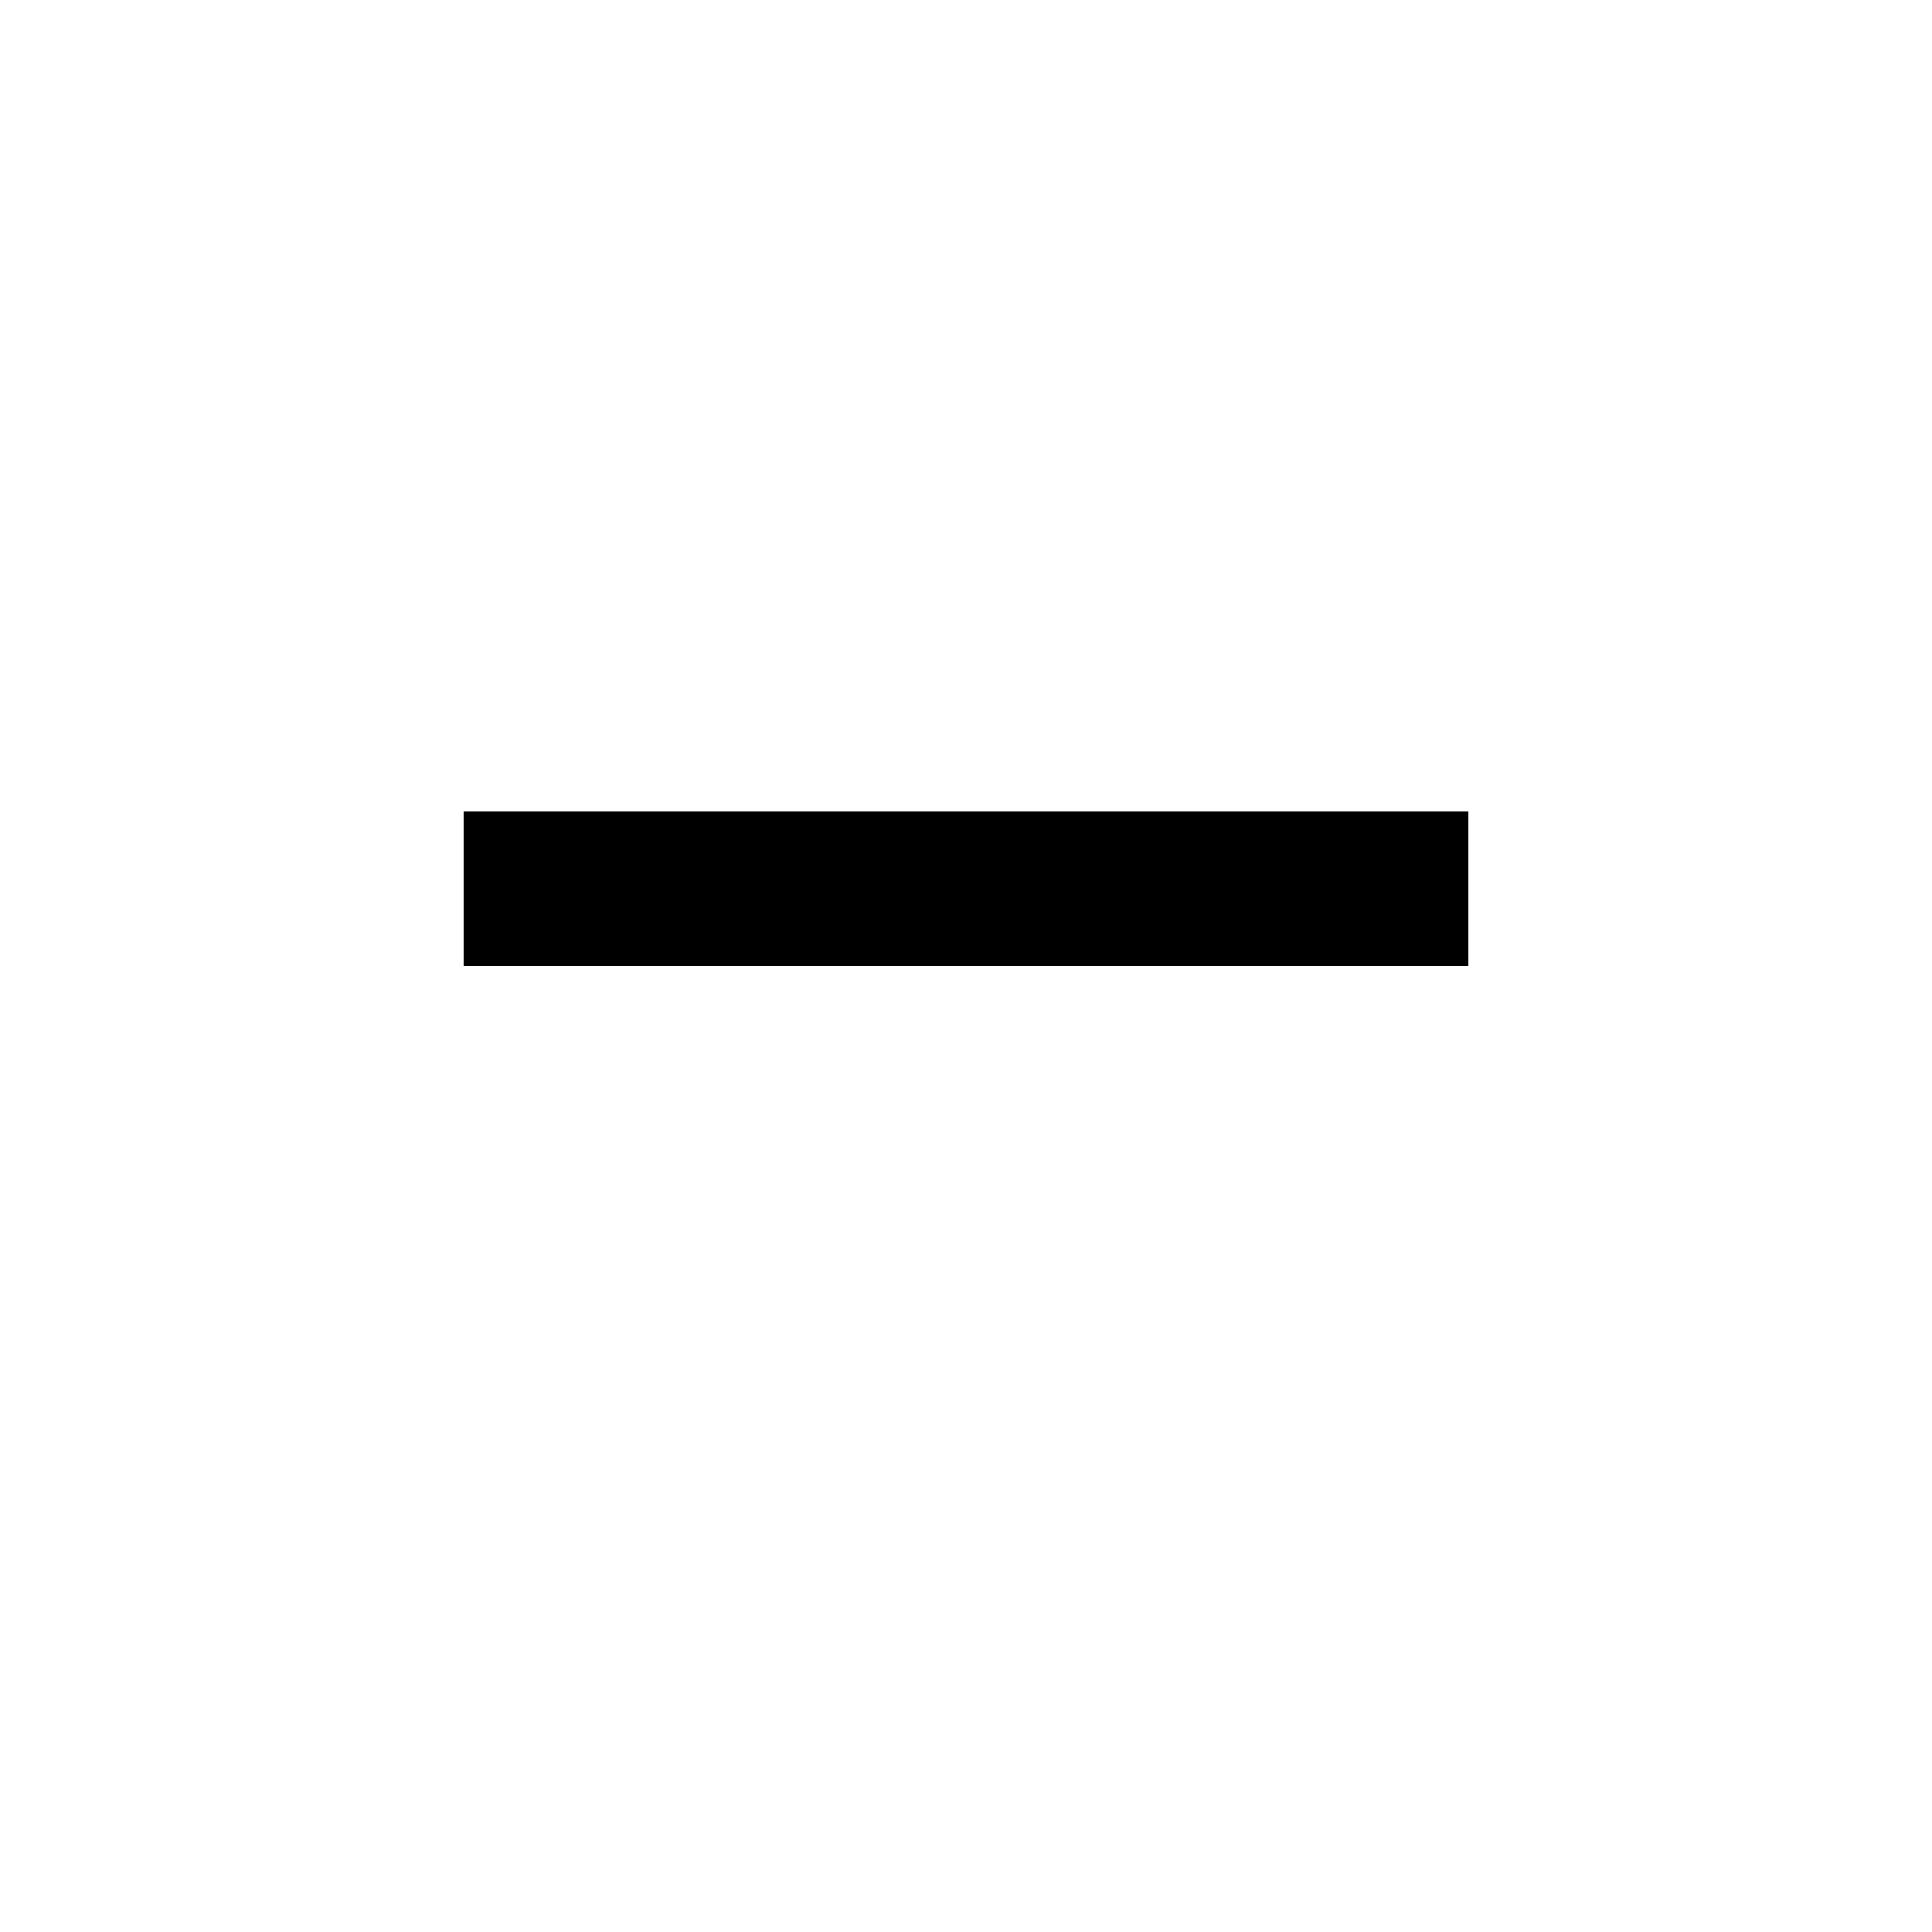
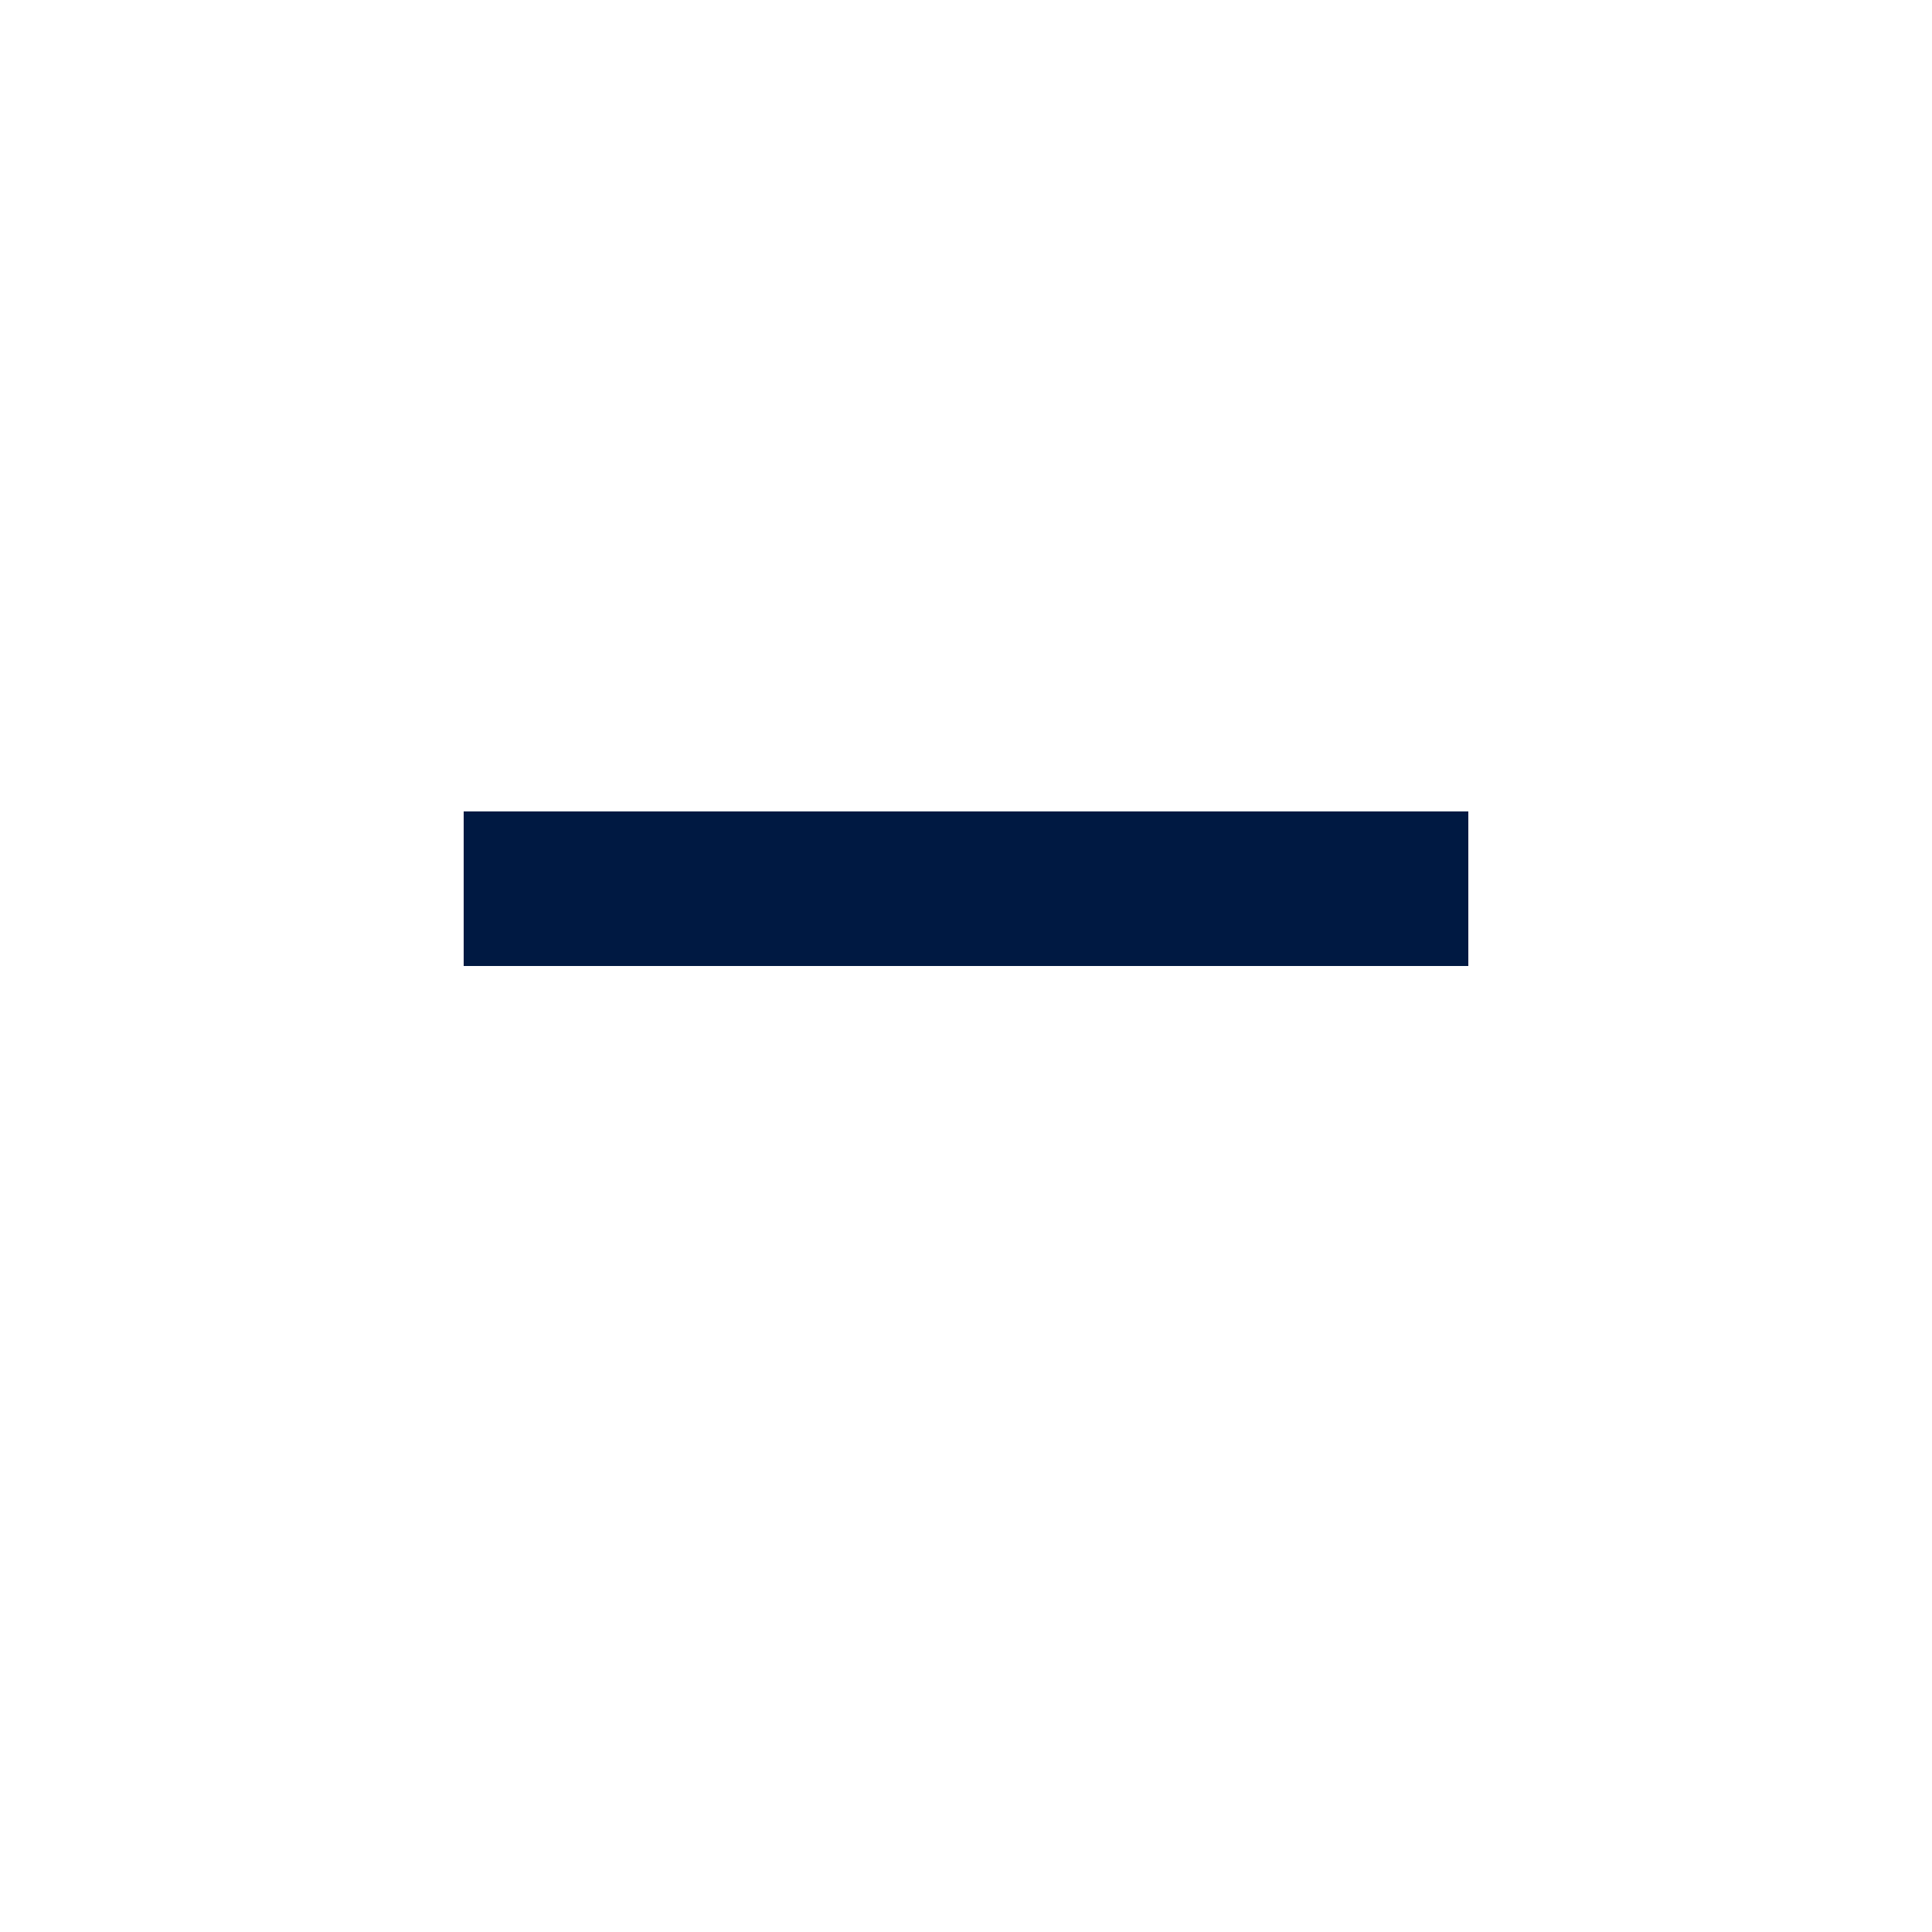
<svg xmlns="http://www.w3.org/2000/svg" width="25" height="25" viewBox="0 0 25 25" fill="none">
-   <line x1="6" y1="11.5" x2="19" y2="11.5" stroke="black" stroke-width="2" />
+   <line x1="6" y1="11.5" x2="19" y2="11.5" stroke="#001942" stroke-width="2" />
</svg>
